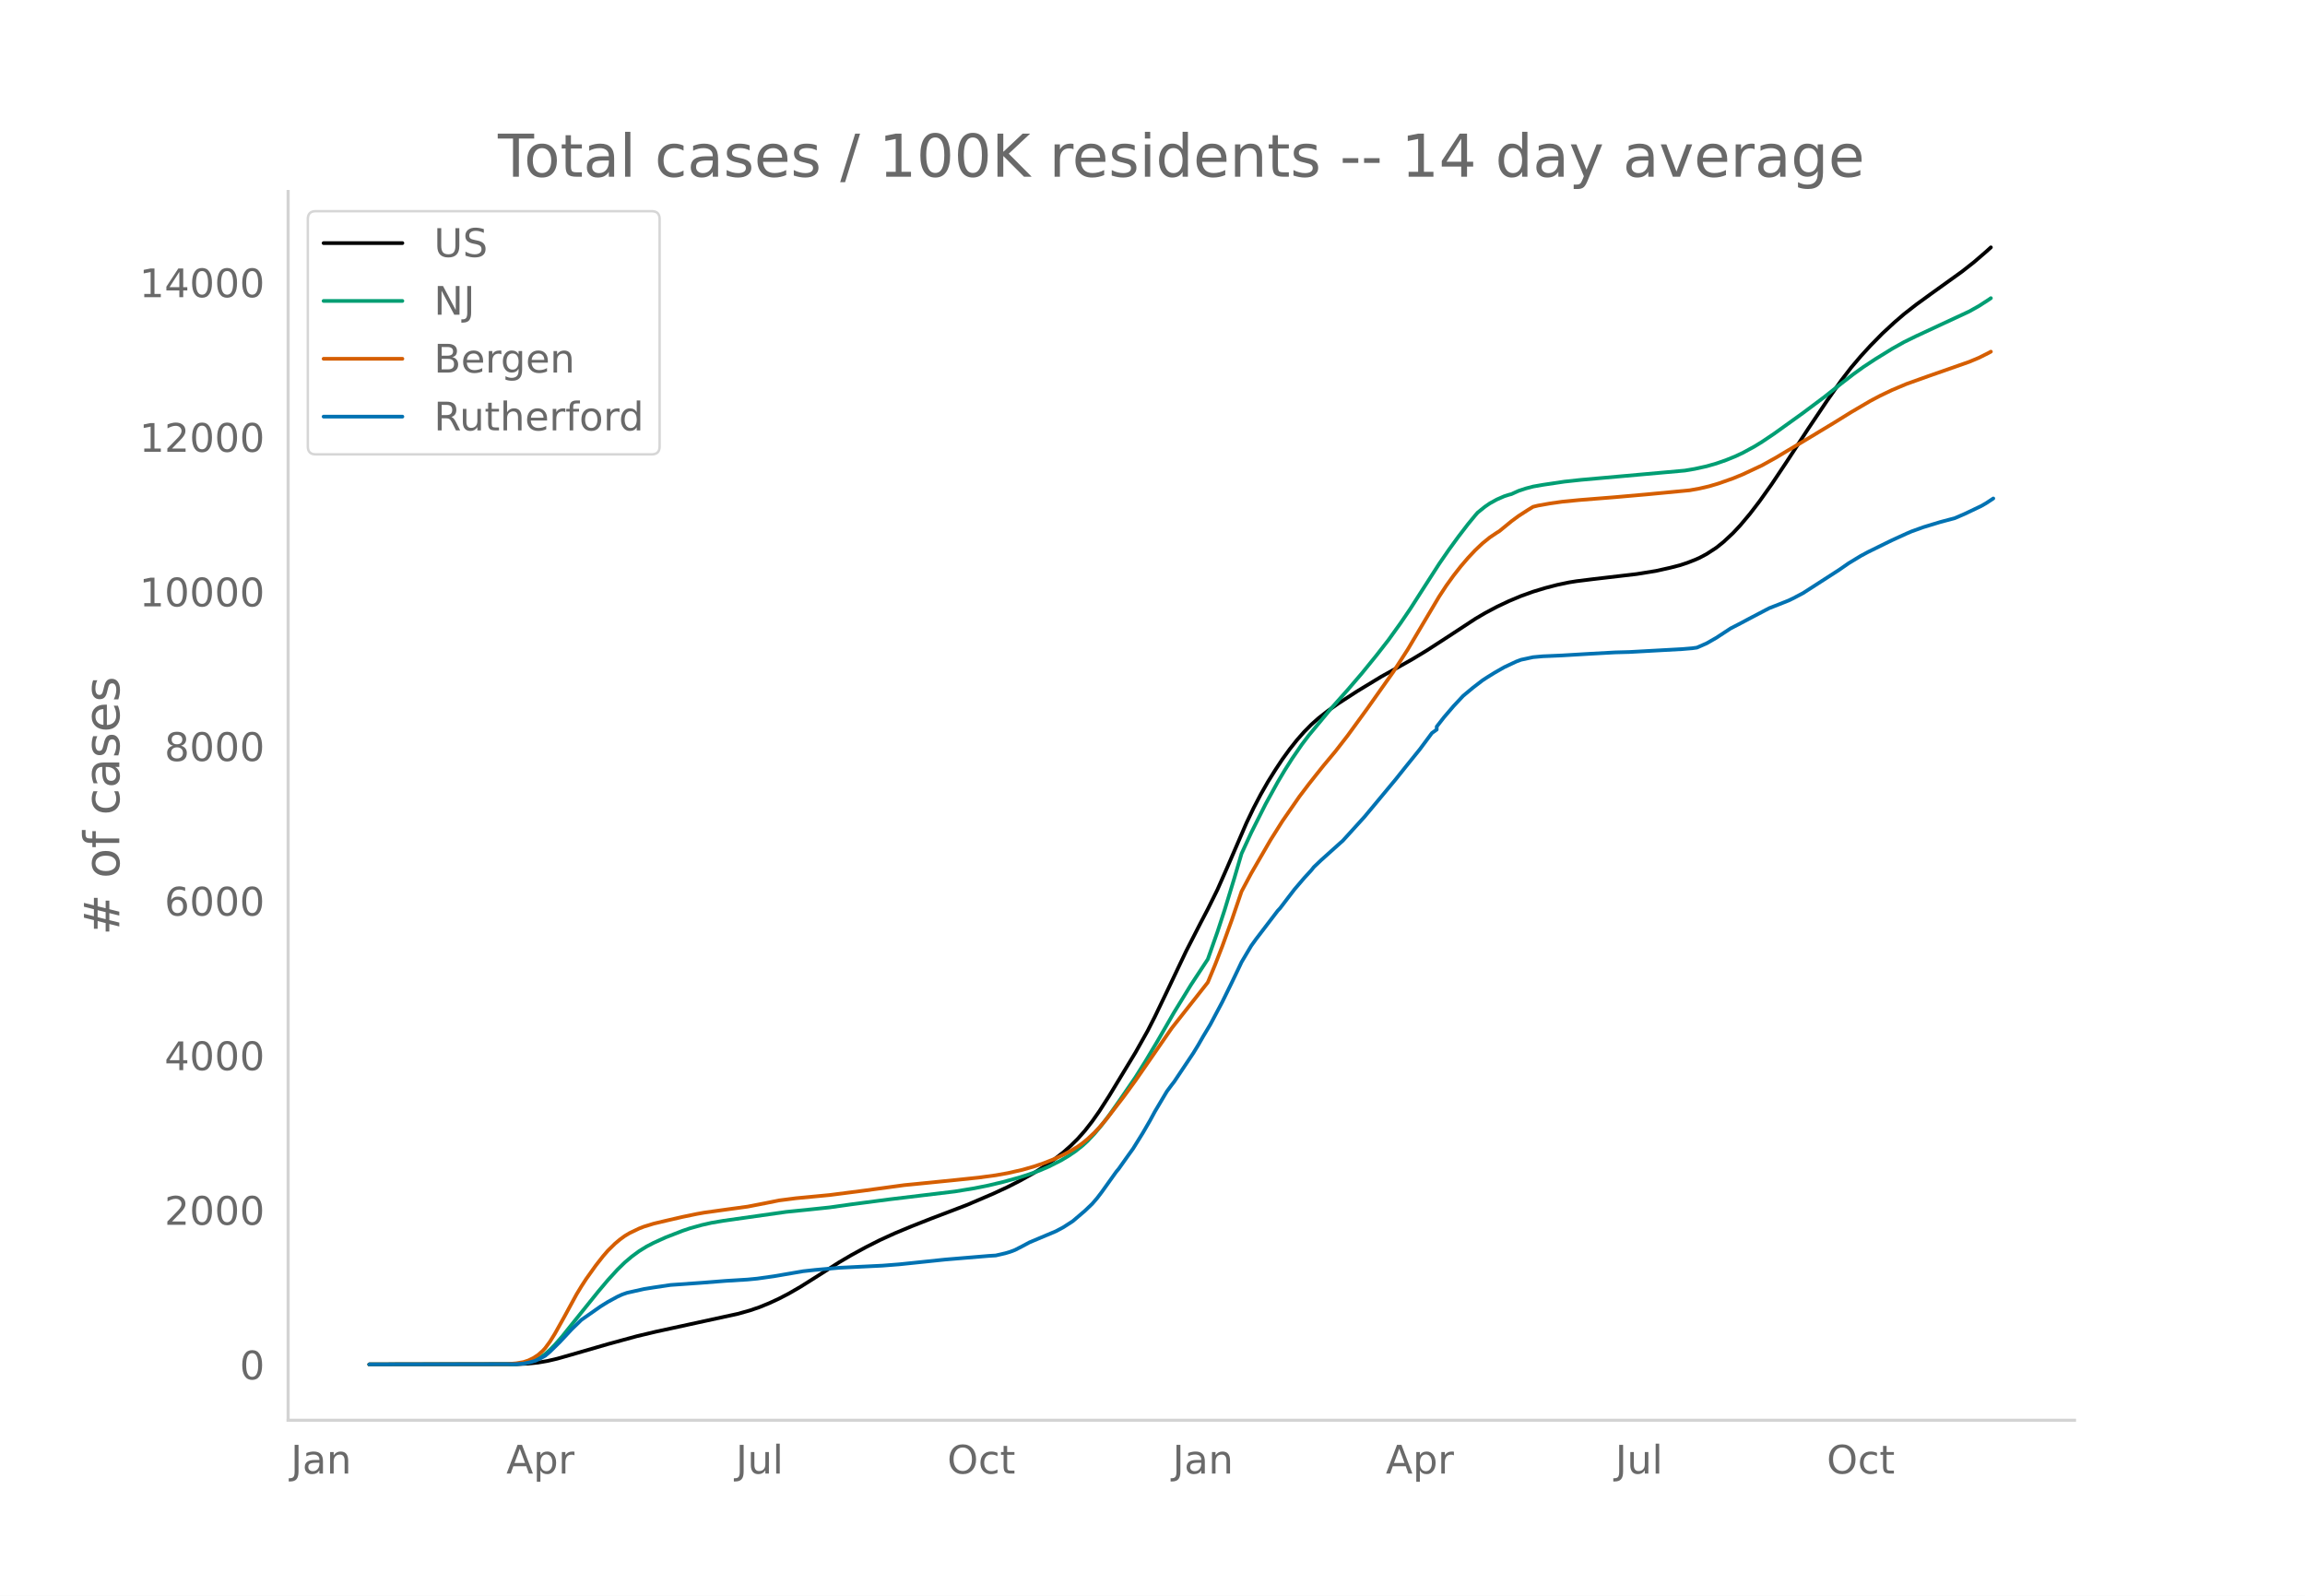
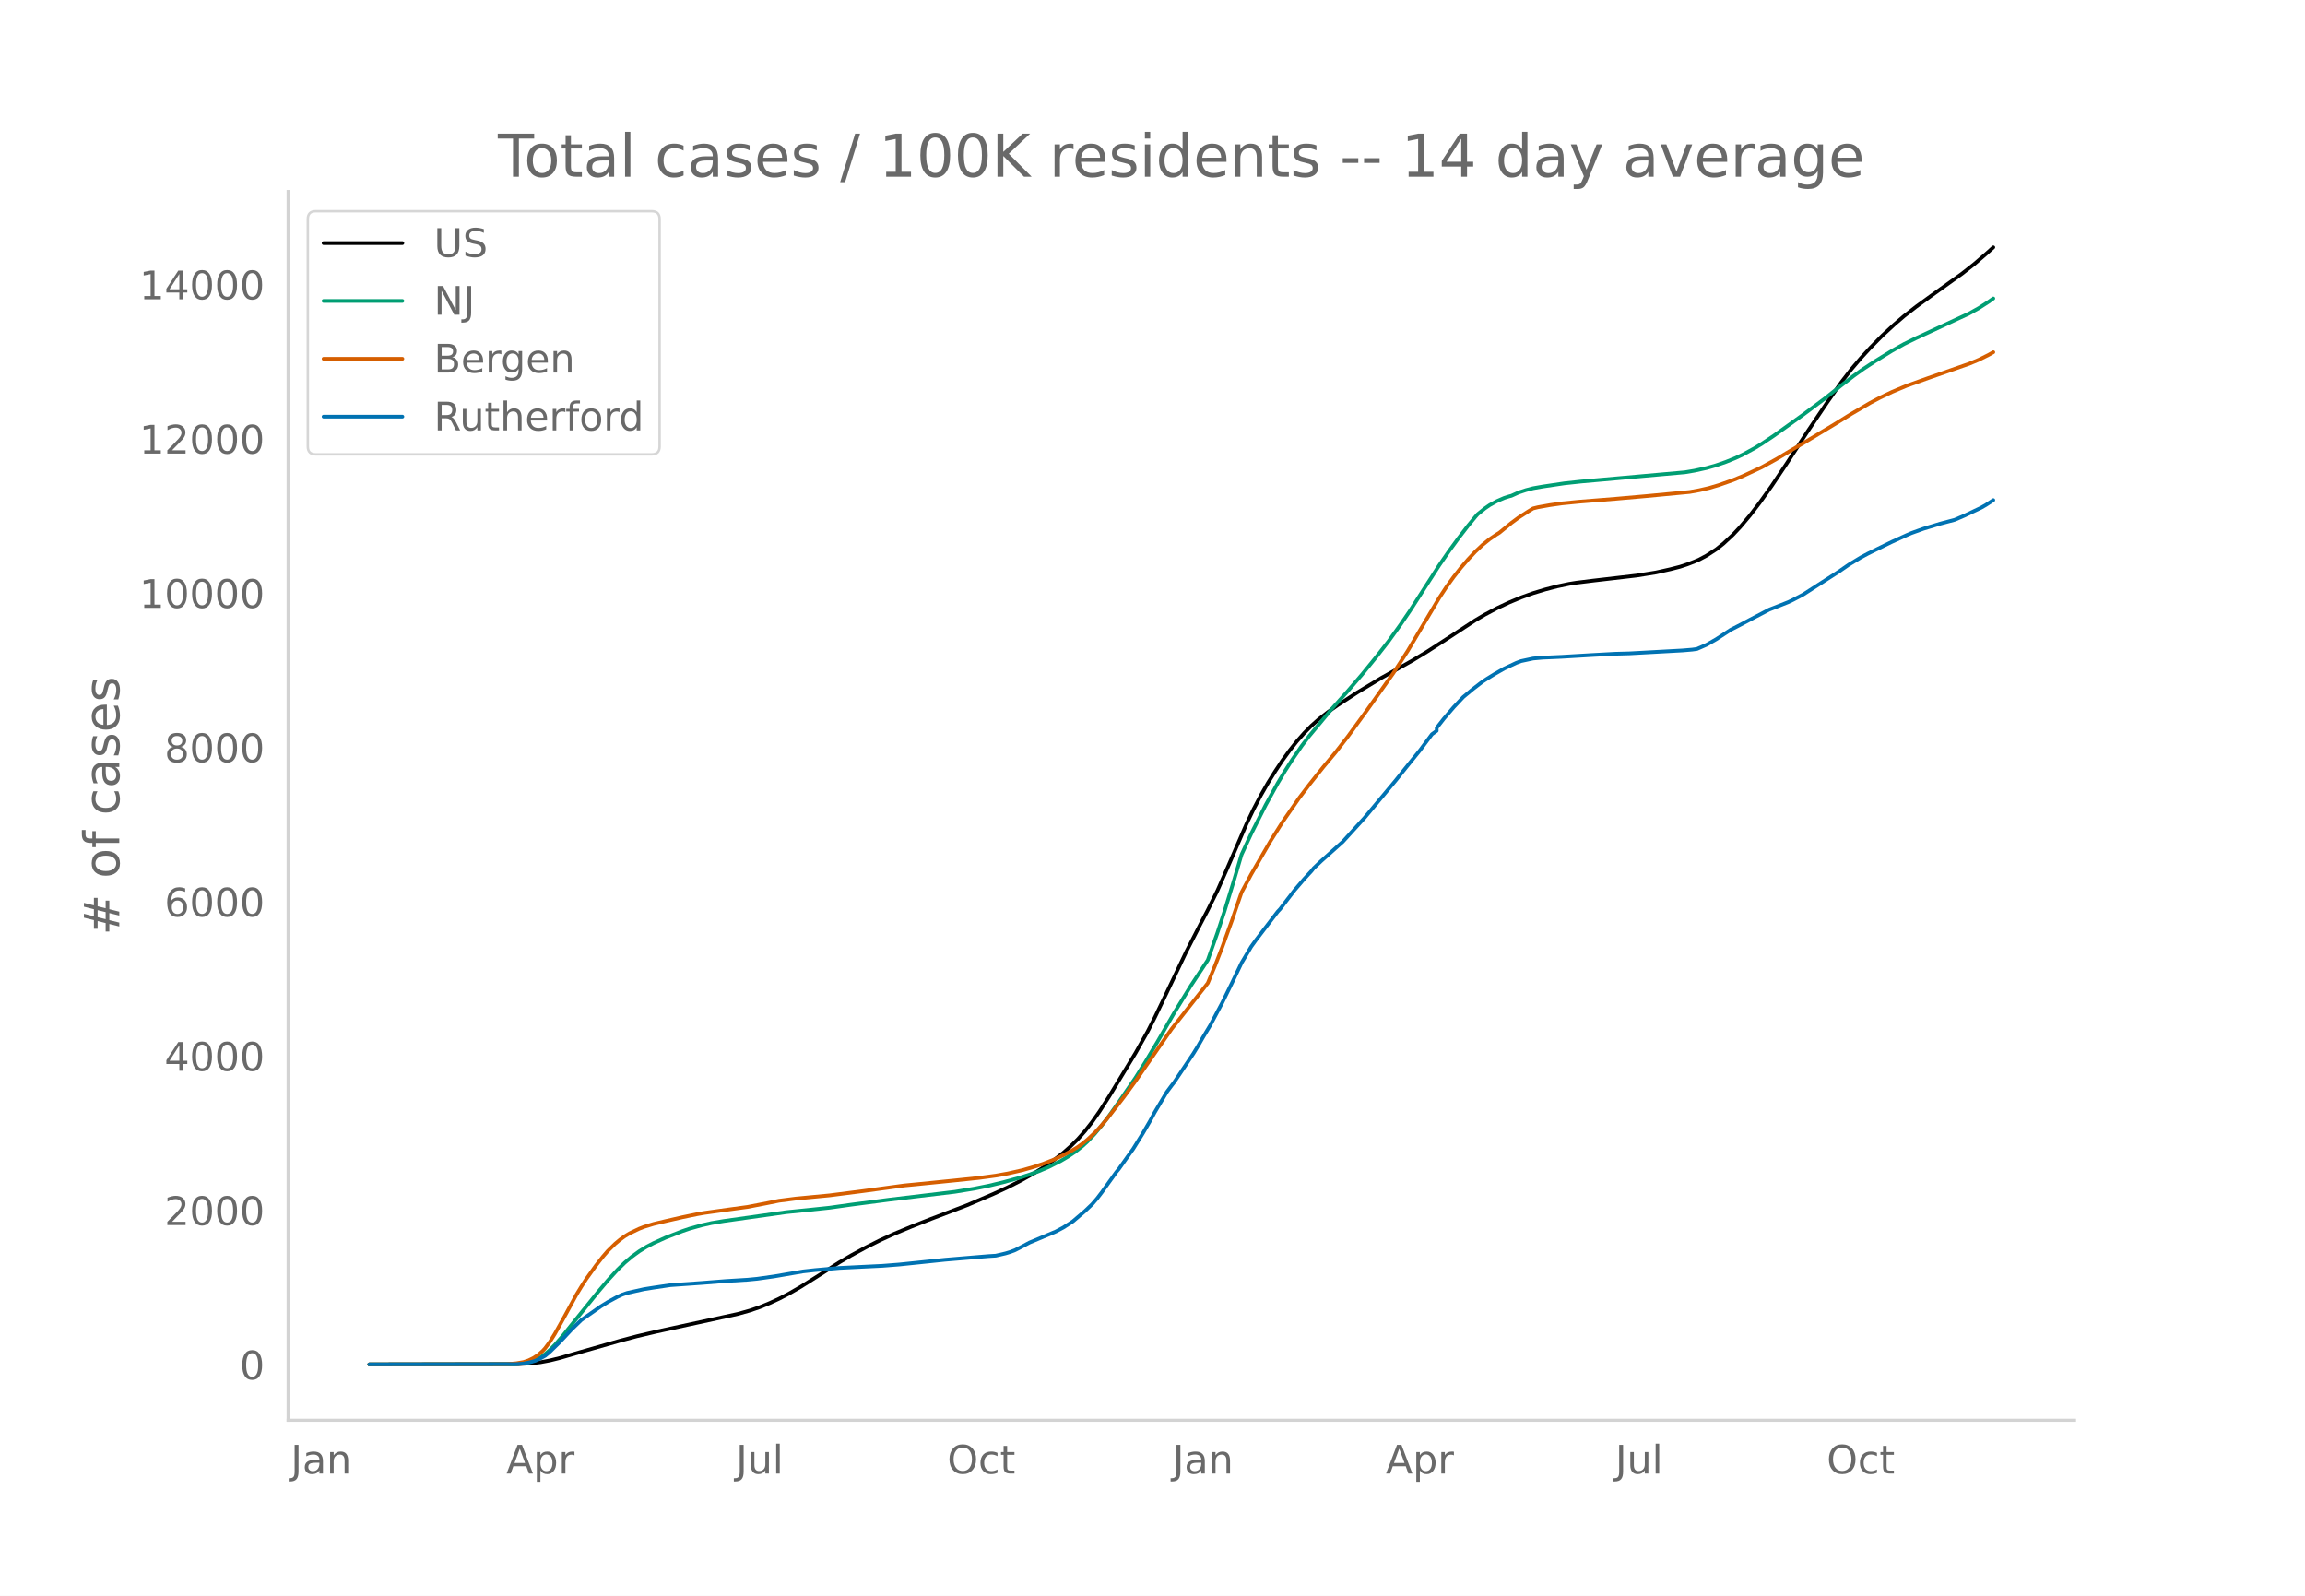
<svg xmlns="http://www.w3.org/2000/svg" xmlns:xlink="http://www.w3.org/1999/xlink" height="864" viewBox="0 0 936 648" width="1248">
  <defs>
    <style>*{stroke-linecap:butt;stroke-linejoin:round}</style>
  </defs>
  <g id="figure_1">
    <path d="M0 648h936V0H0z" style="fill:#fff" id="patch_1" />
    <g id="axes_1">
      <path d="M117 576.72h725.4V77.76H117z" style="fill:none" id="patch_2" />
-       <path clip-path="url(#p89df3f3075)" d="m149.973 554.04 59.683-.082 4.892-.238 3.914-.41 3.914-.675 3.913-.915 5.87-1.668 14.677-4.249 11.741-3.206 7.828-1.858 12.72-2.77 20.546-4.477 4.892-1.377 3.914-1.342 3.913-1.604 3.914-1.813 3.914-2.034 4.892-2.825 5.87-3.696 9.784-6.235 4.893-2.877 5.87-3.208 5.87-2.961 5.871-2.684 6.849-2.855 7.827-3.085 14.677-5.597 10.762-4.605 5.87-2.726 4.893-2.496 5.87-3.276 3.914-2.466 3.914-2.726 3.913-3.053 2.936-2.596 2.935-2.904 2.935-3.311 2.935-3.76 2.936-4.174 3.913-6.105 10.763-17.751 4.892-8.702 2.935-5.76 4.892-10.18 7.828-16.474 5.87-11.459 2.936-5.61 3.913-7.914 3.914-8.873 7.827-18.119 2.936-6.14 2.935-5.601 2.935-5.14 2.935-4.703 2.936-4.438 2.935-4.04 2.935-3.7 2.935-3.331 2.936-2.973 2.935-2.61 3.914-3.059 3.913-2.76 7.828-5.083 9.784-5.928 6.849-3.818 5.87-3.313 5.87-3.558 9.785-6.345 9.784-6.426 3.914-2.306 4.892-2.606 4.892-2.311 4.892-2.051 4.892-1.76 4.892-1.486 4.892-1.274 4.892-1.028 2.936-.468 6.849-.849 17.611-2.054 7.828-1.263 5.87-1.317 3.914-1.01 2.935-.97 2.935-1.143 1.957-.847 2.935-1.567 3.914-2.546 2.935-2.345 3.914-3.65 2.935-3.14 3.914-4.655 3.914-5.108 4.892-6.878 5.87-8.785 8.806-13.511 7.827-11.639 5.87-8.377 3.915-5.09 3.913-4.61 3.914-4.278 4.892-4.978 4.892-4.518 3.914-3.369 4.892-3.817 5.87-4.271 12.72-9.138 4.892-3.851 4.892-4.218 1.957-1.771h0" style="fill:none;stroke:#000;stroke-linecap:round;stroke-width:1.5" id="line2d_1" />
-       <path clip-path="url(#p89df3f3075)" d="m149.973 554.04 58.705-.105 2.935-.212 1.957-.283 1.957-.5 1.957-.751 1.956-1.017 1.957-1.359 1.957-1.726 1.957-1.994 2.935-3.356 3.914-4.886 10.763-13.384 3.913-4.646 3.914-4.286 2.935-2.87 2.935-2.485 2.936-2.15 2.935-1.818 2.935-1.533 4.892-2.223 6.85-2.661 2.934-.998 4.893-1.366 3.913-.888 4.892-.828 25.44-3.607 9.783-.992 7.828-.822 8.806-1.244 15.654-2.052 26.418-3.177 7.827-1.278 5.87-1.177 5.871-1.406 6.849-1.887 3.914-1.276 3.913-1.413 3.914-1.675 4.892-2.472 2.935-1.738 2.936-1.978 2.935-2.324 1.957-1.785 2.935-3.101 2.935-3.505 2.935-3.884 3.914-5.538 6.849-9.995 3.914-6.24 4.892-8.193 6.849-11.86 6.849-11.17 6.849-10.418 3.913-11.101 2.936-8.96 3.913-12.825 2.935-9.997 3.914-8.47 5.87-11.677 4.893-8.887 2.935-4.932 2.935-4.609 3.914-5.693 2.935-3.868 8.806-10.618 6.849-7.684 5.87-6.844 5.871-7.227 4.892-6.275 4.892-6.812 3.914-5.753 5.87-9.163 5.87-9.13 3.915-5.686 3.913-5.371 3.914-5.104 2.935-3.566.979-1.12 2.935-2.364 1.957-1.348 2.935-1.621 2.935-1.279 1.957-.627.978-.253 2.936-1.33 2.935-.971 2.935-.773 3.914-.688 8.806-1.308 6.849-.736 14.676-1.306 27.396-2.451 3.913-.662 4.892-1.074 3.914-1.119 3.914-1.356 3.913-1.59 2.936-1.377 4.892-2.667 2.935-1.807 4.892-3.287 11.741-8.435 8.806-6.585 6.849-5.46 4.892-3.768 3.914-2.815 4.892-3.225 6.849-4.232 4.892-2.738 4.892-2.403 21.525-10.013 3.914-2.195 3.913-2.521.979-.68h0" style="fill:none;stroke:#009e73;stroke-linecap:round;stroke-width:1.5" id="line2d_2" />
-       <path clip-path="url(#p89df3f3075)" d="m149.973 554.04 55.77-.098 3.913-.347 2.936-.507 1.956-.645 1.957-.948 1.957-1.262 1.957-1.723.978-1.088 1.957-2.676 1.957-3.147 3.914-7.008 4.892-8.997 1.957-3.222 1.956-3.031 3.914-5.478 2.935-3.744 1.957-2.267 2.935-2.88 1.957-1.64 1.957-1.428 1.957-1.18 3.914-1.875 1.957-.763 3.913-1.2 4.892-1.165 6.85-1.578 5.87-1.217 2.935-.522 9.784-1.366 7.828-1.065 7.827-1.521 4.892-.994 6.849-.882 6.849-.653 6.849-.653 13.698-1.759 16.633-2.266 4.892-.477 15.655-1.572 9.784-1.028 6.849-.928 4.892-.877 5.87-1.332 4.892-1.4 3.914-1.337 3.914-1.546 3.913-1.811 2.936-1.548 2.935-1.775 1.957-1.407 1.957-1.602 2.935-2.739 1.957-2.082 2.935-3.436 6.849-8.89 4.892-6.713 14.676-21.203 10.763-13.658 3.914-4.983 2.935-7.078 2.935-7.552 3.914-10.806 3.913-11.47 3.914-7.337 7.828-13.523 4.892-7.773 6.849-9.893 3.913-5.16 2.935-3.713 2.936-3.681 4.892-5.868 4.892-6.3 7.827-10.756 10.763-15.194 5.87-9.102 5.87-9.914 6.85-11.533 2.935-4.465 2.935-4.07 2.936-3.75 2.935-3.429 2.935-3.128 2.935-2.768 2.936-2.386 2.935-1.973.978-.594 4.892-4.008 2.936-2.174 3.913-2.52 1.957-1.192 1.957-.484 4.892-.876 4.892-.694 6.85-.678 14.675-1.173 12.72-1.12 17.611-1.675 3.914-.706 3.914-.905 3.913-1.16 5.871-2.07 3.914-1.606 7.827-3.669 5.87-3.263 3.914-2.356 7.828-4.647 11.74-7.086 6.85-4.25 7.827-4.585 3.914-2.072 4.892-2.34 5.87-2.48 8.806-3.147 16.633-5.822 3.914-1.633 3.913-1.959.979-.54h0" style="fill:none;stroke:#d55e00;stroke-linecap:round;stroke-width:1.5" id="line2d_3" />
-       <path clip-path="url(#p89df3f3075)" d="m149.973 554.04 59.683-.11 2.936-.22 2.935-.613 1.957-.576 1.956-.919 1.957-1.078 1.957-1.665 3.914-3.847 4.892-5.243 3.914-3.797 7.827-5.488 2.935-1.825 3.914-2.131 1.957-.894 1.957-.674 6.849-1.531 3.913-.625 6.85-1.017 12.719-.894 9.784-.772 8.806-.539 3.913-.38 6.85-.967 11.74-2.021 4.892-.54 9.784-.869 8.806-.44 8.806-.43 6.849-.538 6.849-.711 11.74-1.225 17.612-1.47 2.936-.184 3.913-.906 1.957-.588 1.957-.747 2.935-1.507 2.936-1.58 10.762-4.532 2.935-1.568 2.936-1.887.978-.649 4.892-4.177 2.935-2.805 1.957-2.266 1.957-2.56 5.87-8.22.98-1.163 3.913-5.525 1.957-2.72 3.913-6.308 2.936-5.046 1.956-3.626 4.892-8.232 1.957-2.633.979-1.25 7.827-11.71 1.957-3.21 1.957-3.417 2.935-4.888 4.892-9.211 3.914-7.987 2.935-6.125.978-2.082 3.914-6.59 1.957-2.72 8.806-11.538.978-1.042 2.935-3.858 2.936-3.822 3.913-4.581 2.936-3.197.978-1.237 2.935-2.793 7.828-7.032.978-.857 8.806-9.701 10.762-12.924 1.957-2.351 3.914-4.912 5.87-7.264 4.893-6.59 1.956-1.41v-1.2l2.936-3.772 3.913-4.57 3.914-4.177 3.914-3.258 3.913-3.013 1.957-1.274 2.935-1.813 3.914-2.242 4.892-2.303 1.957-.735 4.892-1.053 3.914-.355 2.935-.123 4.892-.22 11.741-.698 9.784-.54 5.871-.159 21.525-1.188 3.914-.33 1.957-.27 3.913-1.715 3.914-2.242 5.87-3.846 2.936-1.507 5.87-3.111 6.85-3.589 3.913-1.531 3.914-1.556 1.956-.943 3.914-2.058 14.676-9.457 3.914-2.719 4.892-2.964 2.935-1.58 6.85-3.369 2.935-1.433 5.87-2.683 1.957-.845 4.892-1.764 6.85-2.082 5.87-1.556 3.913-1.69 6.85-3.259 1.956-1.127 2.935-1.935h0" style="fill:none;stroke:#0072b2;stroke-linecap:round;stroke-width:1.5" id="line2d_4" />
+       <path clip-path="url(#p7dc9a477c6)" d="m149.973 554.04 60.662-.111 4.892-.29 3.913-.47 3.914-.74 3.914-.963 7.827-2.278 16.633-4.75 6.85-1.82 7.827-1.853 12.72-2.766 20.546-4.468 4.892-1.374 3.914-1.34 3.913-1.6 3.914-1.81 3.914-2.03 4.892-2.82 5.87-3.688 9.784-6.223 4.893-2.872 5.87-3.202 5.87-2.955 5.871-2.68 6.849-2.848 7.827-3.08 14.677-5.586 10.762-4.597 5.87-2.72 4.893-2.491 5.87-3.27 3.914-2.461 3.914-2.722 3.913-3.046 2.936-2.591 2.935-2.899 2.935-3.305 2.935-3.752 2.936-4.167 3.913-6.093 10.763-17.717 4.892-8.685 2.935-5.75 4.892-10.16 7.828-16.442 5.87-11.437 2.936-5.6 3.913-7.899 3.914-8.856 7.827-18.083 2.936-6.128 2.935-5.591 2.935-5.13 2.935-4.694 2.936-4.43 2.935-4.032 2.935-3.693 2.935-3.325 2.936-2.967 2.935-2.606 3.914-3.052 3.913-2.754 7.828-5.074 9.784-5.917 6.849-3.81 5.87-3.307 5.87-3.552 9.785-6.332 9.784-6.414 3.914-2.301 4.892-2.601 4.892-2.307 4.892-2.047 4.892-1.757 4.892-1.483 4.892-1.272 4.892-1.025 2.936-.468 6.849-.847 17.611-2.05 7.828-1.26 5.87-1.316 3.914-1.006 2.935-.97 2.935-1.14 1.957-.846 2.935-1.564 3.914-2.54 2.935-2.34 3.914-3.644 2.935-3.134 3.914-4.647 3.914-5.097 4.892-6.865 5.87-8.768 8.806-13.486 7.827-11.616 5.87-8.361 3.915-5.081 3.913-4.6 3.914-4.27 4.892-4.97 4.892-4.508 3.914-3.363 4.892-3.81 5.87-4.263 12.72-9.12 4.892-3.844 4.892-4.21 2.935-2.635h0" style="fill:none;stroke:#000;stroke-linecap:round;stroke-width:1.5" id="line2d_1" />
+       <path clip-path="url(#p7dc9a477c6)" d="m149.973 554.04 58.705-.104 2.935-.212 1.957-.283 1.957-.5 1.957-.749 1.956-1.014 1.957-1.357 1.957-1.723 1.957-1.99 2.935-3.349 3.914-4.877 10.763-13.358 3.913-4.637 3.914-4.278 2.935-2.864 2.935-2.481 2.936-2.145 2.935-1.816 2.935-1.53 4.892-2.218 6.85-2.656 2.934-.996 4.893-1.364 3.913-.886 4.892-.827 25.44-3.6 9.783-.99 7.828-.82 8.806-1.241 15.654-2.049 26.418-3.17 7.827-1.276 5.87-1.175 5.871-1.403 6.849-1.884 3.914-1.273 3.913-1.41 3.914-1.672 4.892-2.467 2.935-1.735 2.936-1.974 2.935-2.32 1.957-1.782 2.935-3.095 2.935-3.498 2.935-3.876 3.914-5.528 6.849-9.976 3.914-6.229 4.892-8.176 6.849-11.838 6.849-11.149 6.849-10.397 3.913-11.08 2.936-8.942 3.913-12.802 2.935-9.978 3.914-8.452 5.87-11.656 4.893-8.87 2.935-4.922 2.935-4.6 3.914-5.682 2.935-3.86 8.806-10.6 6.849-7.668 5.87-6.83 5.871-7.214 4.892-6.263 4.892-6.799 3.914-5.743 5.87-9.144 5.87-9.113 3.915-5.675 3.913-5.361 3.914-5.094 2.935-3.56.979-1.118 2.935-2.36 1.957-1.345 2.935-1.617 2.935-1.277 1.957-.626.978-.252 2.936-1.328 2.935-.969 2.935-.771 3.914-.686 8.806-1.306 6.849-.735 14.676-1.304 27.396-2.446 3.913-.66 4.892-1.072 3.914-1.117 3.914-1.354 3.913-1.587 2.936-1.374 4.892-2.662 2.935-1.803 4.892-3.28 11.741-8.42 8.806-6.573 6.849-5.449 4.892-3.76 3.914-2.81 4.892-3.22 6.849-4.223 4.892-2.733 4.892-2.398 21.525-9.994 3.914-2.191 3.913-2.517 1.957-1.383h0" style="fill:none;stroke:#009e73;stroke-linecap:round;stroke-width:1.5" id="line2d_2" />
+       <path clip-path="url(#p7dc9a477c6)" d="m149.973 554.04 55.77-.097 3.913-.348 2.936-.505 1.956-.644 1.957-.946 1.957-1.26 1.957-1.72.978-1.085 1.957-2.671 1.957-3.141 3.914-6.995 4.892-8.98 1.957-3.216 1.956-3.025 3.914-5.467 2.935-3.737 1.957-2.262 2.935-2.876 1.957-1.636 1.957-1.426 1.957-1.177 3.914-1.871 1.957-.762 3.913-1.198 4.892-1.162 6.85-1.576 5.87-1.214 2.935-.52 9.784-1.365 7.828-1.062 7.827-1.519 4.892-.991 6.849-.88 6.849-.653 6.849-.651 13.698-1.756 16.633-2.262 4.892-.476 15.655-1.57 9.784-1.025 6.849-.927 4.892-.874 5.87-1.33 4.892-1.398 3.914-1.334 3.914-1.543 3.913-1.808 2.936-1.544 2.935-1.772 1.957-1.404 1.957-1.6 2.935-2.733 1.957-2.078 2.935-3.43 6.849-8.873 4.892-6.7 14.676-21.162 10.763-13.631 3.914-4.975 2.935-7.064 2.935-7.537 3.914-10.786 3.913-11.447 3.914-7.323 7.828-13.497 4.892-7.759 6.849-9.874 3.913-5.15 2.935-3.706 2.936-3.674 4.892-5.857 4.892-6.288 7.827-10.735 10.763-15.165 5.87-9.085 5.87-9.894 6.85-11.512 2.935-4.456 2.935-4.062 2.936-3.744 2.935-3.421 2.935-3.122 2.935-2.763 2.936-2.382 2.935-1.97.978-.592 4.892-4 2.936-2.17 3.913-2.515 1.957-1.19 1.957-.483 4.892-.874 4.892-.692 6.85-.678 14.675-1.17 12.72-1.118 17.611-1.672 3.914-.705 3.914-.903 3.913-1.157 5.871-2.067 3.914-1.603 7.827-3.662 5.87-3.256 3.914-2.352 7.828-4.638 11.74-7.072 6.85-4.243 7.827-4.575 3.914-2.069 4.892-2.335 5.87-2.475 8.806-3.142 16.633-5.81 3.914-1.63 3.913-1.955 1.957-1.098h0" style="fill:none;stroke:#d55e00;stroke-linecap:round;stroke-width:1.5" id="line2d_3" />
+       <path clip-path="url(#p7dc9a477c6)" d="m149.973 554.04 59.683-.11 2.936-.22 2.935-.611 1.957-.575 1.956-.917 1.957-1.076 1.957-1.663 3.914-3.839 4.892-5.232 3.914-3.79 7.827-5.478 2.935-1.821 3.914-2.128 1.957-.892 1.957-.672 6.849-1.529 3.913-.623 6.85-1.015 12.719-.892 9.784-.77 8.806-.539 3.913-.379 6.85-.965 11.74-2.018 4.892-.538 9.784-.868 8.806-.44 8.806-.428 6.849-.538 6.849-.709 11.74-1.222 17.612-1.468 2.936-.183 3.913-.905 1.957-.587 1.957-.745 2.935-1.504 2.936-1.577 10.762-4.524 2.935-1.565 2.936-1.883.978-.648 4.892-4.169 2.935-2.8 1.957-2.261 1.957-2.555 5.87-8.204.98-1.161 3.913-5.514 1.957-2.715 3.913-6.296 2.936-5.037 1.956-3.619 4.892-8.216 1.957-2.628.979-1.247 7.827-11.688 1.957-3.204 1.957-3.41 2.935-4.879 4.892-9.194 3.914-7.971 2.935-6.113.978-2.078 3.914-6.578 1.957-2.714 8.806-11.517.978-1.04 2.935-3.85 2.936-3.815 3.913-4.572 2.936-3.191.978-1.235 2.935-2.788 7.828-7.017.978-.856 8.806-9.683 10.762-12.899 1.957-2.347 3.914-4.903 5.87-7.25 4.893-6.577 1.956-1.406v-1.198l2.936-3.766 3.913-4.56 3.914-4.17 3.914-3.251 3.913-3.008 1.957-1.271 2.935-1.81 3.914-2.237 4.892-2.299 1.957-.733 4.892-1.052 3.914-.354 2.935-.122 4.892-.22 11.741-.697 9.784-.538 5.871-.16 21.525-1.185 3.914-.33 1.957-.27 3.913-1.71 3.914-2.238 5.87-3.84 2.936-1.503 5.87-3.105 6.85-3.583 3.913-1.528 3.914-1.553 1.956-.941 3.914-2.054 14.676-9.438 3.914-2.715 4.892-2.958 2.935-1.577 6.85-3.363 2.935-1.43 5.87-2.677 1.957-.844 4.892-1.76 6.85-2.079 5.87-1.553 3.913-1.687 6.85-3.252 1.956-1.125 2.935-1.931h0" style="fill:none;stroke:#0072b2;stroke-linecap:round;stroke-width:1.5" id="line2d_4" />
      <path d="M117 576.72V77.76" style="fill:none;stroke:#d3d3d3;stroke-linecap:square;stroke-linejoin:miter;stroke-width:1.25" id="patch_3" />
      <path d="M117 576.72h725.4" style="fill:none;stroke:#d3d3d3;stroke-linecap:square;stroke-linejoin:miter;stroke-width:1.25" id="patch_4" />
      <g id="matplotlib.axis_1">
        <g id="xtick_1">
          <g style="fill:#696969" transform="matrix(.16 0 0 -.16 118.072 598.378)" id="text_1">
            <defs>
              <path d="M9.813 72.906h9.859V5.078q0-13.187-5-19.14-5-5.954-16.094-5.954h-3.75v8.297h3.078q6.531 0 9.219 3.672Q9.813-4.39 9.813 5.078z" id="DejaVuSans-74" />
              <path d="M34.281 27.484q-10.89 0-15.093-2.484-4.204-2.484-4.204-8.5 0-4.781 3.157-7.594 3.156-2.797 8.562-2.797 7.485 0 12 5.297 4.516 5.297 4.516 14.078v2zm17.922 3.72V0H43.22v8.297Q40.14 3.328 35.547.953q-4.594-2.375-11.234-2.375-8.391 0-13.36 4.719Q6 8.016 6 15.922q0 9.219 6.172 13.906 6.187 4.688 18.437 4.688h12.61v.89q0 6.203-4.078 9.594-4.078 3.39-11.453 3.39-4.688 0-9.141-1.124-4.438-1.125-8.531-3.375v8.312q4.921 1.906 9.562 2.844 4.64.953 9.031.953 11.875 0 17.735-6.156 5.86-6.14 5.86-18.64z" id="DejaVuSans-97" />
              <path d="M54.89 33.016V0h-8.984v32.719q0 7.765-3.031 11.61-3.031 3.858-9.078 3.858-7.281 0-11.484-4.64-4.204-4.625-4.204-12.64V0H9.08v54.688h9.03v-8.5q3.235 4.937 7.594 7.374Q30.078 56 35.797 56q9.422 0 14.25-5.828 4.844-5.828 4.844-17.156z" id="DejaVuSans-110" />
            </defs>
            <use xlink:href="#DejaVuSans-74" />
            <use x="29.492" xlink:href="#DejaVuSans-97" />
            <use x="90.771" xlink:href="#DejaVuSans-110" />
          </g>
        </g>
        <g id="xtick_2">
          <g style="fill:#696969" transform="matrix(.16 0 0 -.16 205.6 598.378)" id="text_2">
            <defs>
              <path d="M34.188 63.188 20.797 26.906h26.812zm-5.579 9.718h11.188L67.578 0h-10.25l-6.64 18.703h-32.86L11.188 0H.78z" id="DejaVuSans-65" />
              <path d="M18.11 8.203v-29H9.077v75.484h9.031v-8.296q2.844 4.875 7.157 7.234Q29.594 56 35.594 56q9.968 0 16.187-7.906 6.235-7.907 6.235-20.797T51.78 6.484q-6.218-7.906-16.187-7.906-6 0-10.328 2.375-4.313 2.375-7.157 7.25zm30.578 19.094q0 9.906-4.079 15.547-4.078 5.64-11.203 5.64-7.14 0-11.218-5.64-4.079-5.64-4.079-15.547 0-9.906 4.078-15.547 4.079-5.64 11.22-5.64 7.124 0 11.202 5.64t4.078 15.547z" id="DejaVuSans-112" />
              <path d="M41.11 46.297q-1.516.875-3.297 1.281Q36.03 48 33.89 48q-7.625 0-11.703-4.953-4.079-4.953-4.079-14.234V0H9.08v54.688h9.03v-8.5q2.844 4.984 7.375 7.39Q30.031 56 36.531 56q.922 0 2.047-.125 1.125-.11 2.484-.36z" id="DejaVuSans-114" />
            </defs>
            <use xlink:href="#DejaVuSans-65" />
            <use x="68.408" xlink:href="#DejaVuSans-112" />
            <use x="131.885" xlink:href="#DejaVuSans-114" />
          </g>
        </g>
        <g id="xtick_3">
          <g style="fill:#696969" transform="matrix(.16 0 0 -.16 298.824 598.378)" id="text_3">
            <defs>
              <path d="M8.5 21.578v33.11h8.984V21.922q0-7.766 3.016-11.656 3.031-3.875 9.094-3.875 7.265 0 11.484 4.64 4.234 4.64 4.234 12.656v31h8.985V0h-8.984v8.406Q42.047 3.422 37.718 1q-4.313-2.422-10.032-2.422-9.421 0-14.312 5.86Q8.5 10.296 8.5 21.578zM31.11 56z" id="DejaVuSans-117" />
              <path d="M9.422 75.984h8.984V0H9.422z" id="DejaVuSans-108" />
            </defs>
            <use xlink:href="#DejaVuSans-74" />
            <use x="29.492" xlink:href="#DejaVuSans-117" />
            <use x="92.871" xlink:href="#DejaVuSans-108" />
          </g>
        </g>
        <g id="xtick_4">
          <g style="fill:#696969" transform="matrix(.16 0 0 -.16 384.659 598.378)" id="text_4">
            <defs>
              <path d="M39.406 66.219q-10.75 0-17.078-8.016-6.312-8-6.312-21.828 0-13.766 6.312-21.781 6.328-8 17.078-8 10.735 0 17.016 8 6.281 8.015 6.281 21.781 0 13.828-6.281 21.828-6.281 8.016-17.016 8.016zm0 8q15.328 0 24.5-10.281 9.188-10.282 9.188-27.563 0-17.234-9.188-27.516-9.172-10.28-24.5-10.28-15.375 0-24.593 10.25-9.204 10.265-9.204 27.546t9.204 27.563q9.218 10.28 24.593 10.28z" id="DejaVuSans-79" />
              <path d="M48.781 52.594v-8.407q-3.812 2.11-7.64 3.157-3.828 1.047-7.735 1.047-8.75 0-13.593-5.547-4.829-5.532-4.829-15.547 0-10.016 4.829-15.563 4.843-5.53 13.593-5.53 3.907 0 7.735 1.046 3.828 1.047 7.64 3.156V2.094Q45.016.344 40.984-.531q-4.015-.89-8.562-.89-12.36 0-19.64 7.765-7.266 7.765-7.266 20.953 0 13.375 7.343 21.031Q20.22 56 33.016 56q4.14 0 8.093-.86 3.953-.843 7.672-2.546z" id="DejaVuSans-99" />
              <path d="M18.313 70.219V54.688h18.5v-6.985h-18.5V18.016q0-6.688 1.828-8.594 1.828-1.906 7.453-1.906h9.218V0h-9.218q-10.407 0-14.36 3.875-3.953 3.89-3.953 14.14v29.688H2.687v6.984h6.594V70.22z" id="DejaVuSans-116" />
            </defs>
            <use xlink:href="#DejaVuSans-79" />
            <use x="78.711" xlink:href="#DejaVuSans-99" />
            <use x="133.691" xlink:href="#DejaVuSans-116" />
          </g>
        </g>
        <g id="xtick_5">
          <g style="fill:#696969" transform="matrix(.16 0 0 -.16 476.173 598.378)" id="text_5">
            <use xlink:href="#DejaVuSans-74" />
            <use x="29.492" xlink:href="#DejaVuSans-97" />
            <use x="90.771" xlink:href="#DejaVuSans-110" />
          </g>
        </g>
        <g id="xtick_6">
          <g style="fill:#696969" transform="matrix(.16 0 0 -.16 562.724 598.378)" id="text_6">
            <use xlink:href="#DejaVuSans-65" />
            <use x="68.408" xlink:href="#DejaVuSans-112" />
            <use x="131.885" xlink:href="#DejaVuSans-114" />
          </g>
        </g>
        <g id="xtick_7">
          <g style="fill:#696969" transform="matrix(.16 0 0 -.16 655.947 598.378)" id="text_7">
            <use xlink:href="#DejaVuSans-74" />
            <use x="29.492" xlink:href="#DejaVuSans-117" />
            <use x="92.871" xlink:href="#DejaVuSans-108" />
          </g>
        </g>
        <g id="xtick_8">
          <g style="fill:#696969" transform="matrix(.16 0 0 -.16 741.782 598.378)" id="text_8">
            <use xlink:href="#DejaVuSans-79" />
            <use x="78.711" xlink:href="#DejaVuSans-99" />
            <use x="133.691" xlink:href="#DejaVuSans-116" />
          </g>
        </g>
      </g>
      <g id="matplotlib.axis_2">
        <g id="ytick_1">
          <g style="fill:#696969" transform="matrix(.16 0 0 -.16 97.32 560.119)" id="text_9">
            <defs>
              <path d="M31.781 66.406q-7.61 0-11.453-7.5Q16.5 51.422 16.5 36.375q0-14.984 3.828-22.484 3.844-7.5 11.453-7.5 7.672 0 11.5 7.5 3.844 7.5 3.844 22.484 0 15.047-3.844 22.531-3.828 7.5-11.5 7.5zm0 7.813q12.266 0 18.735-9.703 6.468-9.688 6.468-28.141 0-18.406-6.468-28.11-6.47-9.687-18.735-9.687-12.25 0-18.718 9.688-6.47 9.703-6.47 28.109 0 18.453 6.47 28.14Q19.53 74.22 31.78 74.22z" id="DejaVuSans-48" />
            </defs>
            <use xlink:href="#DejaVuSans-48" />
          </g>
        </g>
        <g id="ytick_2">
-           <g style="fill:#696969" transform="matrix(.16 0 0 -.16 66.78 497.343)" id="text_10">
+           <g style="fill:#696969" transform="matrix(.16 0 0 -.16 66.78 497.463)" id="text_10">
            <defs>
              <path d="M19.188 8.297h34.421V0H7.33v8.297q5.609 5.812 15.296 15.594 9.703 9.797 12.188 12.64 4.734 5.313 6.609 9 1.89 3.688 1.89 7.25 0 5.813-4.078 9.469-4.078 3.672-10.625 3.672-4.64 0-9.797-1.61-5.14-1.609-11-4.89v9.969Q13.767 71.78 18.938 73q5.188 1.219 9.485 1.219 11.328 0 18.062-5.672 6.735-5.656 6.735-15.125 0-4.5-1.688-8.531-1.672-4.016-6.125-9.485-1.218-1.422-7.765-8.187-6.532-6.766-18.453-18.922z" id="DejaVuSans-50" />
            </defs>
            <use xlink:href="#DejaVuSans-50" />
            <use x="63.623" xlink:href="#DejaVuSans-48" />
            <use x="127.246" xlink:href="#DejaVuSans-48" />
            <use x="190.869" xlink:href="#DejaVuSans-48" />
          </g>
        </g>
        <g id="ytick_3">
-           <g style="fill:#696969" transform="matrix(.16 0 0 -.16 66.78 434.566)" id="text_11">
+           <g style="fill:#696969" transform="matrix(.16 0 0 -.16 66.78 434.807)" id="text_11">
            <defs>
              <path d="M37.797 64.313 12.89 25.39h24.906zm-2.594 8.593H47.61V25.391h10.407v-8.203H47.609V0h-9.812v17.188H4.89v9.515z" id="DejaVuSans-52" />
            </defs>
            <use xlink:href="#DejaVuSans-52" />
            <use x="63.623" xlink:href="#DejaVuSans-48" />
            <use x="127.246" xlink:href="#DejaVuSans-48" />
            <use x="190.869" xlink:href="#DejaVuSans-48" />
          </g>
        </g>
        <g id="ytick_4">
-           <g style="fill:#696969" transform="matrix(.16 0 0 -.16 66.78 371.79)" id="text_12">
+           <g style="fill:#696969" transform="matrix(.16 0 0 -.16 66.78 372.15)" id="text_12">
            <defs>
              <path d="M33.016 40.375q-6.641 0-10.532-4.547-3.875-4.531-3.875-12.437 0-7.86 3.875-12.438 3.891-4.562 10.532-4.562 6.64 0 10.515 4.562 3.875 4.578 3.875 12.438 0 7.906-3.875 12.437-3.875 4.547-10.515 4.547zm19.578 30.922v-8.984q-3.719 1.75-7.5 2.671-3.782.938-7.5.938-9.766 0-14.922-6.594-5.14-6.594-5.875-19.922 2.875 4.25 7.219 6.516 4.359 2.266 9.578 2.266 10.984 0 17.36-6.672 6.374-6.657 6.374-18.125 0-11.235-6.64-18.032-6.641-6.78-17.672-6.78-12.657 0-19.344 9.687-6.688 9.703-6.688 28.109 0 17.281 8.204 27.563 8.203 10.28 22.015 10.28 3.719 0 7.5-.734t7.89-2.187z" id="DejaVuSans-54" />
            </defs>
            <use xlink:href="#DejaVuSans-54" />
            <use x="63.623" xlink:href="#DejaVuSans-48" />
            <use x="127.246" xlink:href="#DejaVuSans-48" />
            <use x="190.869" xlink:href="#DejaVuSans-48" />
          </g>
        </g>
        <g id="ytick_5">
-           <g style="fill:#696969" transform="matrix(.16 0 0 -.16 66.78 309.014)" id="text_13">
+           <g style="fill:#696969" transform="matrix(.16 0 0 -.16 66.78 309.494)" id="text_13">
            <defs>
              <path d="M31.781 34.625q-7.031 0-11.062-3.766-4.016-3.765-4.016-10.343 0-6.594 4.016-10.36Q24.75 6.391 31.78 6.391q7.032 0 11.078 3.78 4.063 3.798 4.063 10.345 0 6.578-4.031 10.343-4.016 3.766-11.11 3.766zm-9.86 4.188q-6.343 1.562-9.89 5.906Q8.5 49.079 8.5 55.329q0 8.733 6.219 13.812 6.234 5.078 17.062 5.078 10.89 0 17.094-5.078 6.203-5.079 6.203-13.813 0-6.25-3.547-10.61-3.531-4.343-9.828-5.906 7.125-1.656 11.094-6.5 3.984-4.828 3.984-11.796 0-10.61-6.468-16.282-6.47-5.656-18.532-5.656-12.047 0-18.531 5.656-6.469 5.672-6.469 16.282 0 6.968 4 11.797 4.016 4.843 11.14 6.5zM18.314 54.39q0-5.657 3.53-8.828 3.548-3.172 9.938-3.172 6.36 0 9.938 3.172 3.593 3.171 3.593 8.828 0 5.672-3.593 8.843-3.578 3.172-9.938 3.172-6.39 0-9.937-3.172-3.532-3.172-3.532-8.843z" id="DejaVuSans-56" />
            </defs>
            <use xlink:href="#DejaVuSans-56" />
            <use x="63.623" xlink:href="#DejaVuSans-48" />
            <use x="127.246" xlink:href="#DejaVuSans-48" />
            <use x="190.869" xlink:href="#DejaVuSans-48" />
          </g>
        </g>
        <g id="ytick_6">
-           <g style="fill:#696969" transform="matrix(.16 0 0 -.16 56.6 246.238)" id="text_14">
+           <g style="fill:#696969" transform="matrix(.16 0 0 -.16 56.6 246.838)" id="text_14">
            <defs>
              <path d="M12.406 8.297h16.11v55.625l-17.532-3.516v8.985l17.438 3.515h9.86V8.296H54.39V0H12.406z" id="DejaVuSans-49" />
            </defs>
            <use xlink:href="#DejaVuSans-49" />
            <use x="63.623" xlink:href="#DejaVuSans-48" />
            <use x="127.246" xlink:href="#DejaVuSans-48" />
            <use x="190.869" xlink:href="#DejaVuSans-48" />
            <use x="254.492" xlink:href="#DejaVuSans-48" />
          </g>
        </g>
        <g id="ytick_7">
-           <g style="fill:#696969" transform="matrix(.16 0 0 -.16 56.6 183.462)" id="text_15">
+           <g style="fill:#696969" transform="matrix(.16 0 0 -.16 56.6 184.182)" id="text_15">
            <use xlink:href="#DejaVuSans-49" />
            <use x="63.623" xlink:href="#DejaVuSans-50" />
            <use x="127.246" xlink:href="#DejaVuSans-48" />
            <use x="190.869" xlink:href="#DejaVuSans-48" />
            <use x="254.492" xlink:href="#DejaVuSans-48" />
          </g>
        </g>
        <g id="ytick_8">
-           <g style="fill:#696969" transform="matrix(.16 0 0 -.16 56.6 120.686)" id="text_16">
+           <g style="fill:#696969" transform="matrix(.16 0 0 -.16 56.6 121.526)" id="text_16">
            <use xlink:href="#DejaVuSans-49" />
            <use x="63.623" xlink:href="#DejaVuSans-52" />
            <use x="127.246" xlink:href="#DejaVuSans-48" />
            <use x="190.869" xlink:href="#DejaVuSans-48" />
            <use x="254.492" xlink:href="#DejaVuSans-48" />
          </g>
        </g>
        <g style="fill:#696969" transform="matrix(0 -.2 -.2 0 48.44 379.813)" id="text_17">
          <defs>
            <path d="M51.125 44H36.922l-4.11-16.313h14.313zm-7.328 27.781-5.078-20.265h14.265L58.11 71.78h7.813L60.89 51.516h15.234V44h-17.14l-4-16.313h15.53V20.22H53.079L48 0h-7.813l5.032 20.219H30.906L25.875 0h-7.86l5.079 20.219H7.719v7.468h17.187L29 44H13.281v7.516h17.625l4.985 20.265z" id="DejaVuSans-35" />
            <path d="M30.61 48.39q-7.22 0-11.422-5.64-4.204-5.64-4.204-15.453 0-9.813 4.172-15.453 4.188-5.64 11.453-5.64 7.188 0 11.375 5.655 4.203 5.672 4.203 15.438 0 9.719-4.203 15.406-4.187 5.688-11.375 5.688zm0 7.61q11.718 0 18.406-7.625 6.703-7.61 6.703-21.078 0-13.422-6.703-21.078-6.688-7.64-18.407-7.64-11.765 0-18.437 7.64-6.656 7.656-6.656 21.078 0 13.469 6.656 21.078Q18.844 56 30.609 56z" id="DejaVuSans-111" />
            <path d="M37.11 75.984V68.5h-8.594q-4.828 0-6.72-1.953-1.874-1.953-1.874-7.031v-4.828h14.797v-6.985H19.922V0H10.89v47.703H2.297v6.984h8.594V58.5q0 9.125 4.25 13.297 4.25 4.187 13.468 4.187z" id="DejaVuSans-102" />
            <path d="M44.281 53.078v-8.5q-3.797 1.953-7.906 2.922-4.094.984-8.5.984-6.688 0-10.031-2.047-3.344-2.046-3.344-6.156 0-3.125 2.39-4.906 2.391-1.781 9.626-3.39l3.078-.688q9.562-2.047 13.593-5.781 4.032-3.735 4.032-10.422 0-7.625-6.032-12.078-6.03-4.438-16.578-4.438-4.39 0-9.156.86Q10.688.296 5.422 2v9.281q4.984-2.594 9.812-3.89 4.829-1.282 9.579-1.282 6.343 0 9.75 2.172 3.421 2.172 3.421 6.125 0 3.656-2.468 5.61-2.453 1.953-10.813 3.765l-3.125.735q-8.344 1.75-12.062 5.39-3.704 3.64-3.704 9.985 0 7.718 5.47 11.906Q16.75 56 26.811 56q4.97 0 9.36-.734 4.406-.72 8.11-2.188z" id="DejaVuSans-115" />
            <path d="M56.203 29.594v-4.39H14.891q.593-9.282 5.593-14.142 5-4.859 13.938-4.859 5.172 0 10.031 1.266 4.86 1.265 9.656 3.812v-8.5Q49.266.734 44.187-.344 39.11-1.422 33.892-1.422q-13.094 0-20.735 7.61-7.64 7.625-7.64 20.625 0 13.421 7.25 21.296Q20.016 56 32.328 56q11.031 0 17.453-7.11 6.422-7.093 6.422-19.296zm-8.984 2.64q-.094 7.36-4.125 11.75-4.032 4.407-10.672 4.407-7.516 0-12.031-4.25-4.516-4.25-5.203-11.97z" id="DejaVuSans-101" />
          </defs>
          <use xlink:href="#DejaVuSans-35" />
          <use x="83.789" xlink:href="#DejaVuSans-32" />
          <use x="115.576" xlink:href="#DejaVuSans-111" />
          <use x="176.758" xlink:href="#DejaVuSans-102" />
          <use x="211.963" xlink:href="#DejaVuSans-32" />
          <use x="243.75" xlink:href="#DejaVuSans-99" />
          <use x="298.73" xlink:href="#DejaVuSans-97" />
          <use x="360.01" xlink:href="#DejaVuSans-115" />
          <use x="412.109" xlink:href="#DejaVuSans-101" />
          <use x="473.633" xlink:href="#DejaVuSans-115" />
        </g>
      </g>
      <g style="fill:#696969" transform="matrix(.24 0 0 -.24 202.185 71.76)" id="text_18">
        <defs>
          <path d="M-.297 72.906h61.672v-8.312H35.5V0h-9.906v64.594H-.296z" id="DejaVuSans-84" />
          <path d="M25.39 72.906h8.297L8.297-9.28H0z" id="DejaVuSans-47" />
          <path d="M9.813 72.906h9.859V42.094L52.39 72.906h12.703L28.906 38.922 67.672 0H54.688L19.672 35.11V0h-9.86z" id="DejaVuSans-75" />
          <path d="M9.422 54.688h8.984V0H9.422zm0 21.296h8.984v-11.39H9.422z" id="DejaVuSans-105" />
          <path d="M45.406 46.39v29.594h8.985V0h-8.985v8.203Q42.578 3.328 38.25.953q-4.313-2.375-10.375-2.375-9.906 0-16.14 7.906-6.22 7.922-6.22 20.813 0 12.89 6.22 20.797Q17.968 56 27.874 56q6.063 0 10.375-2.375 4.328-2.36 7.156-7.234zm-30.61-19.093q0-9.906 4.079-15.547 4.078-5.64 11.203-5.64 7.125 0 11.219 5.64 4.11 5.64 4.11 15.547 0 9.906-4.11 15.547-4.094 5.64-11.219 5.64-7.125 0-11.203-5.64-4.078-5.64-4.078-15.547z" id="DejaVuSans-100" />
          <path d="M4.89 31.39h26.313v-8H4.891z" id="DejaVuSans-45" />
          <path d="M32.172-5.078q-3.797-9.766-7.422-12.735-3.61-2.984-9.656-2.984H7.906v7.516h5.282q3.703 0 5.75 1.765Q21-9.766 23.483-3.219l1.61 4.094-22.11 53.813H12.5l17.094-42.766 17.093 42.766h9.516z" id="DejaVuSans-121" />
          <path d="M2.984 54.688H12.5L29.594 8.797l17.093 45.89h9.516L35.687 0H23.485z" id="DejaVuSans-118" />
          <path d="M45.406 27.984q0 9.766-4.031 15.125-4.016 5.375-11.297 5.375-7.219 0-11.25-5.375-4.031-5.359-4.031-15.125 0-9.718 4.031-15.093t11.25-5.375q7.281 0 11.297 5.375 4.031 5.375 4.031 15.093zm8.985-21.203q0-13.953-6.203-20.765Q42-20.797 29.203-20.797q-4.734 0-8.937.703-4.203.703-8.157 2.172v8.735q3.954-2.141 7.813-3.157 3.86-1.031 7.86-1.031 8.843 0 13.234 4.61 4.39 4.609 4.39 13.937v4.453q-2.781-4.844-7.125-7.234Q33.938 0 27.875 0 17.828 0 11.672 7.656q-6.156 7.672-6.156 20.328 0 12.688 6.156 20.344Q17.828 56 27.875 56q6.063 0 10.406-2.39 4.344-2.391 7.125-7.22v8.297h8.985z" id="DejaVuSans-103" />
        </defs>
        <use xlink:href="#DejaVuSans-84" />
        <use x="44.084" xlink:href="#DejaVuSans-111" />
        <use x="105.266" xlink:href="#DejaVuSans-116" />
        <use x="144.475" xlink:href="#DejaVuSans-97" />
        <use x="205.754" xlink:href="#DejaVuSans-108" />
        <use x="233.537" xlink:href="#DejaVuSans-32" />
        <use x="265.324" xlink:href="#DejaVuSans-99" />
        <use x="320.305" xlink:href="#DejaVuSans-97" />
        <use x="381.584" xlink:href="#DejaVuSans-115" />
        <use x="433.684" xlink:href="#DejaVuSans-101" />
        <use x="495.207" xlink:href="#DejaVuSans-115" />
        <use x="547.307" xlink:href="#DejaVuSans-32" />
        <use x="579.094" xlink:href="#DejaVuSans-47" />
        <use x="612.785" xlink:href="#DejaVuSans-32" />
        <use x="644.572" xlink:href="#DejaVuSans-49" />
        <use x="708.195" xlink:href="#DejaVuSans-48" />
        <use x="771.818" xlink:href="#DejaVuSans-48" />
        <use x="835.441" xlink:href="#DejaVuSans-75" />
        <use x="901.018" xlink:href="#DejaVuSans-32" />
        <use x="932.805" xlink:href="#DejaVuSans-114" />
        <use x="971.668" xlink:href="#DejaVuSans-101" />
        <use x="1033.191" xlink:href="#DejaVuSans-115" />
        <use x="1085.291" xlink:href="#DejaVuSans-105" />
        <use x="1113.074" xlink:href="#DejaVuSans-100" />
        <use x="1176.551" xlink:href="#DejaVuSans-101" />
        <use x="1238.074" xlink:href="#DejaVuSans-110" />
        <use x="1301.453" xlink:href="#DejaVuSans-116" />
        <use x="1340.662" xlink:href="#DejaVuSans-115" />
        <use x="1392.762" xlink:href="#DejaVuSans-32" />
        <use x="1424.549" xlink:href="#DejaVuSans-45" />
        <use x="1460.633" xlink:href="#DejaVuSans-45" />
        <use x="1496.717" xlink:href="#DejaVuSans-32" />
        <use x="1528.504" xlink:href="#DejaVuSans-49" />
        <use x="1592.127" xlink:href="#DejaVuSans-52" />
        <use x="1655.75" xlink:href="#DejaVuSans-32" />
        <use x="1687.537" xlink:href="#DejaVuSans-100" />
        <use x="1751.014" xlink:href="#DejaVuSans-97" />
        <use x="1812.293" xlink:href="#DejaVuSans-121" />
        <use x="1871.473" xlink:href="#DejaVuSans-32" />
        <use x="1903.26" xlink:href="#DejaVuSans-97" />
        <use x="1964.539" xlink:href="#DejaVuSans-118" />
        <use x="2023.719" xlink:href="#DejaVuSans-101" />
        <use x="2085.242" xlink:href="#DejaVuSans-114" />
        <use x="2126.355" xlink:href="#DejaVuSans-97" />
        <use x="2187.635" xlink:href="#DejaVuSans-103" />
        <use x="2251.111" xlink:href="#DejaVuSans-101" />
      </g>
      <g id="legend_1">
        <path d="M128.2 184.5h136.45q3.2 0 3.2-3.2V88.96q0-3.2-3.2-3.2H128.2q-3.2 0-3.2 3.2v92.34q0 3.2 3.2 3.2z" style="fill:none;opacity:.8;stroke:#ccc;stroke-linejoin:miter" id="patch_5" />
        <path d="M131.4 98.718h32" style="fill:none;stroke:#000;stroke-linecap:round;stroke-width:1.5" id="line2d_5" />
        <g style="fill:#696969" transform="matrix(.16 0 0 -.16 176.2 104.317)" id="text_19">
          <defs>
            <path d="M8.688 72.906h9.921V28.61q0-11.718 4.235-16.875 4.25-5.14 13.781-5.14 9.469 0 13.719 5.14 4.25 5.157 4.25 16.875v44.297H64.5V27.391q0-14.25-7.063-21.532-7.046-7.28-20.812-7.28-13.828 0-20.89 7.28-7.047 7.282-7.047 21.532z" id="DejaVuSans-85" />
            <path d="M53.516 70.516V60.89q-5.61 2.687-10.594 4-4.984 1.328-9.625 1.328-8.047 0-12.422-3.125t-4.375-8.89q0-4.845 2.906-7.313 2.907-2.453 11.016-3.97l5.953-1.218q11.031-2.11 16.281-7.406 5.25-5.297 5.25-14.172 0-10.61-7.11-16.078-7.093-5.469-20.812-5.469-5.172 0-11.015 1.172Q13.14.922 6.89 3.219v10.156q6-3.36 11.765-5.078 5.766-1.703 11.328-1.703 8.438 0 13.032 3.312 4.593 3.328 4.593 9.485 0 5.359-3.297 8.39-3.296 3.032-10.812 4.547L27.484 33.5q-11.03 2.188-15.968 6.875-4.922 4.688-4.922 13.047 0 9.672 6.812 15.234 6.813 5.563 18.766 5.563 5.14 0 10.453-.938 5.328-.922 10.89-2.765z" id="DejaVuSans-83" />
          </defs>
          <use xlink:href="#DejaVuSans-85" />
          <use x="73.193" xlink:href="#DejaVuSans-83" />
        </g>
        <path d="M131.4 122.203h32" style="fill:none;stroke:#009e73;stroke-linecap:round;stroke-width:1.5" id="line2d_7" />
        <g style="fill:#696969" transform="matrix(.16 0 0 -.16 176.2 127.802)" id="text_20">
          <defs>
            <path d="M9.813 72.906h13.28l32.329-60.984v60.984h9.562V0h-13.28L19.39 60.984V0H9.813z" id="DejaVuSans-78" />
          </defs>
          <use xlink:href="#DejaVuSans-78" />
          <use x="74.805" xlink:href="#DejaVuSans-74" />
        </g>
        <path d="M131.4 145.688h32" style="fill:none;stroke:#d55e00;stroke-linecap:round;stroke-width:1.5" id="line2d_9" />
        <g style="fill:#696969" transform="matrix(.16 0 0 -.16 176.2 151.287)" id="text_21">
          <defs>
            <path d="M19.672 34.813V8.108H35.5q7.953 0 11.781 3.297 3.844 3.297 3.844 10.078 0 6.844-3.844 10.078-3.828 3.25-11.781 3.25zm0 29.984V42.828h14.61q7.218 0 10.75 2.703 3.546 2.719 3.546 8.282 0 5.515-3.547 8.25-3.531 2.734-10.75 2.734zm-9.86 8.11h25.204q11.28 0 17.375-4.688Q58.5 63.53 58.5 54.89q0-6.703-3.125-10.657-3.125-3.953-9.188-4.922 7.282-1.562 11.313-6.53 4.031-4.954 4.031-12.376 0-9.765-6.64-15.093Q48.25 0 35.984 0H9.812z" id="DejaVuSans-66" />
          </defs>
          <use xlink:href="#DejaVuSans-66" />
          <use x="68.604" xlink:href="#DejaVuSans-101" />
          <use x="130.127" xlink:href="#DejaVuSans-114" />
          <use x="169.49" xlink:href="#DejaVuSans-103" />
          <use x="232.967" xlink:href="#DejaVuSans-101" />
          <use x="294.49" xlink:href="#DejaVuSans-110" />
        </g>
        <path d="M131.4 169.173h32" style="fill:none;stroke:#0072b2;stroke-linecap:round;stroke-width:1.5" id="line2d_11" />
        <g style="fill:#696969" transform="matrix(.16 0 0 -.16 176.2 174.773)" id="text_22">
          <defs>
            <path d="M44.39 34.188q3.172-1.079 6.172-4.594 3-3.516 6.032-9.672L66.609 0H56l-9.313 18.703q-3.624 7.328-7.015 9.719-3.39 2.39-9.25 2.39h-10.75V0h-9.86v72.906h22.266q12.5 0 18.656-5.234 6.157-5.219 6.157-15.766 0-6.89-3.203-11.437-3.204-4.532-9.297-6.282zM19.673 64.797V38.922h12.406q7.125 0 10.766 3.297 3.64 3.297 3.64 9.687 0 6.39-3.64 9.64-3.64 3.25-10.766 3.25z" id="DejaVuSans-82" />
            <path d="M54.89 33.016V0h-8.984v32.719q0 7.765-3.031 11.61-3.031 3.858-9.078 3.858-7.281 0-11.484-4.64-4.204-4.625-4.204-12.64V0H9.08v75.984h9.03V46.188q3.235 4.937 7.594 7.374Q30.078 56 35.797 56q9.422 0 14.25-5.828 4.844-5.828 4.844-17.156z" id="DejaVuSans-104" />
          </defs>
          <use xlink:href="#DejaVuSans-82" />
          <use x="64.982" xlink:href="#DejaVuSans-117" />
          <use x="128.361" xlink:href="#DejaVuSans-116" />
          <use x="167.57" xlink:href="#DejaVuSans-104" />
          <use x="230.949" xlink:href="#DejaVuSans-101" />
          <use x="292.473" xlink:href="#DejaVuSans-114" />
          <use x="333.586" xlink:href="#DejaVuSans-102" />
          <use x="368.791" xlink:href="#DejaVuSans-111" />
          <use x="429.973" xlink:href="#DejaVuSans-114" />
          <use x="469.336" xlink:href="#DejaVuSans-100" />
        </g>
      </g>
    </g>
  </g>
  <defs>
-     <clipPath id="p89df3f3075">
+     <clipPath id="p7dc9a477c6">
      <path d="M117 77.76h725.4v498.96H117z" />
    </clipPath>
  </defs>
</svg>
